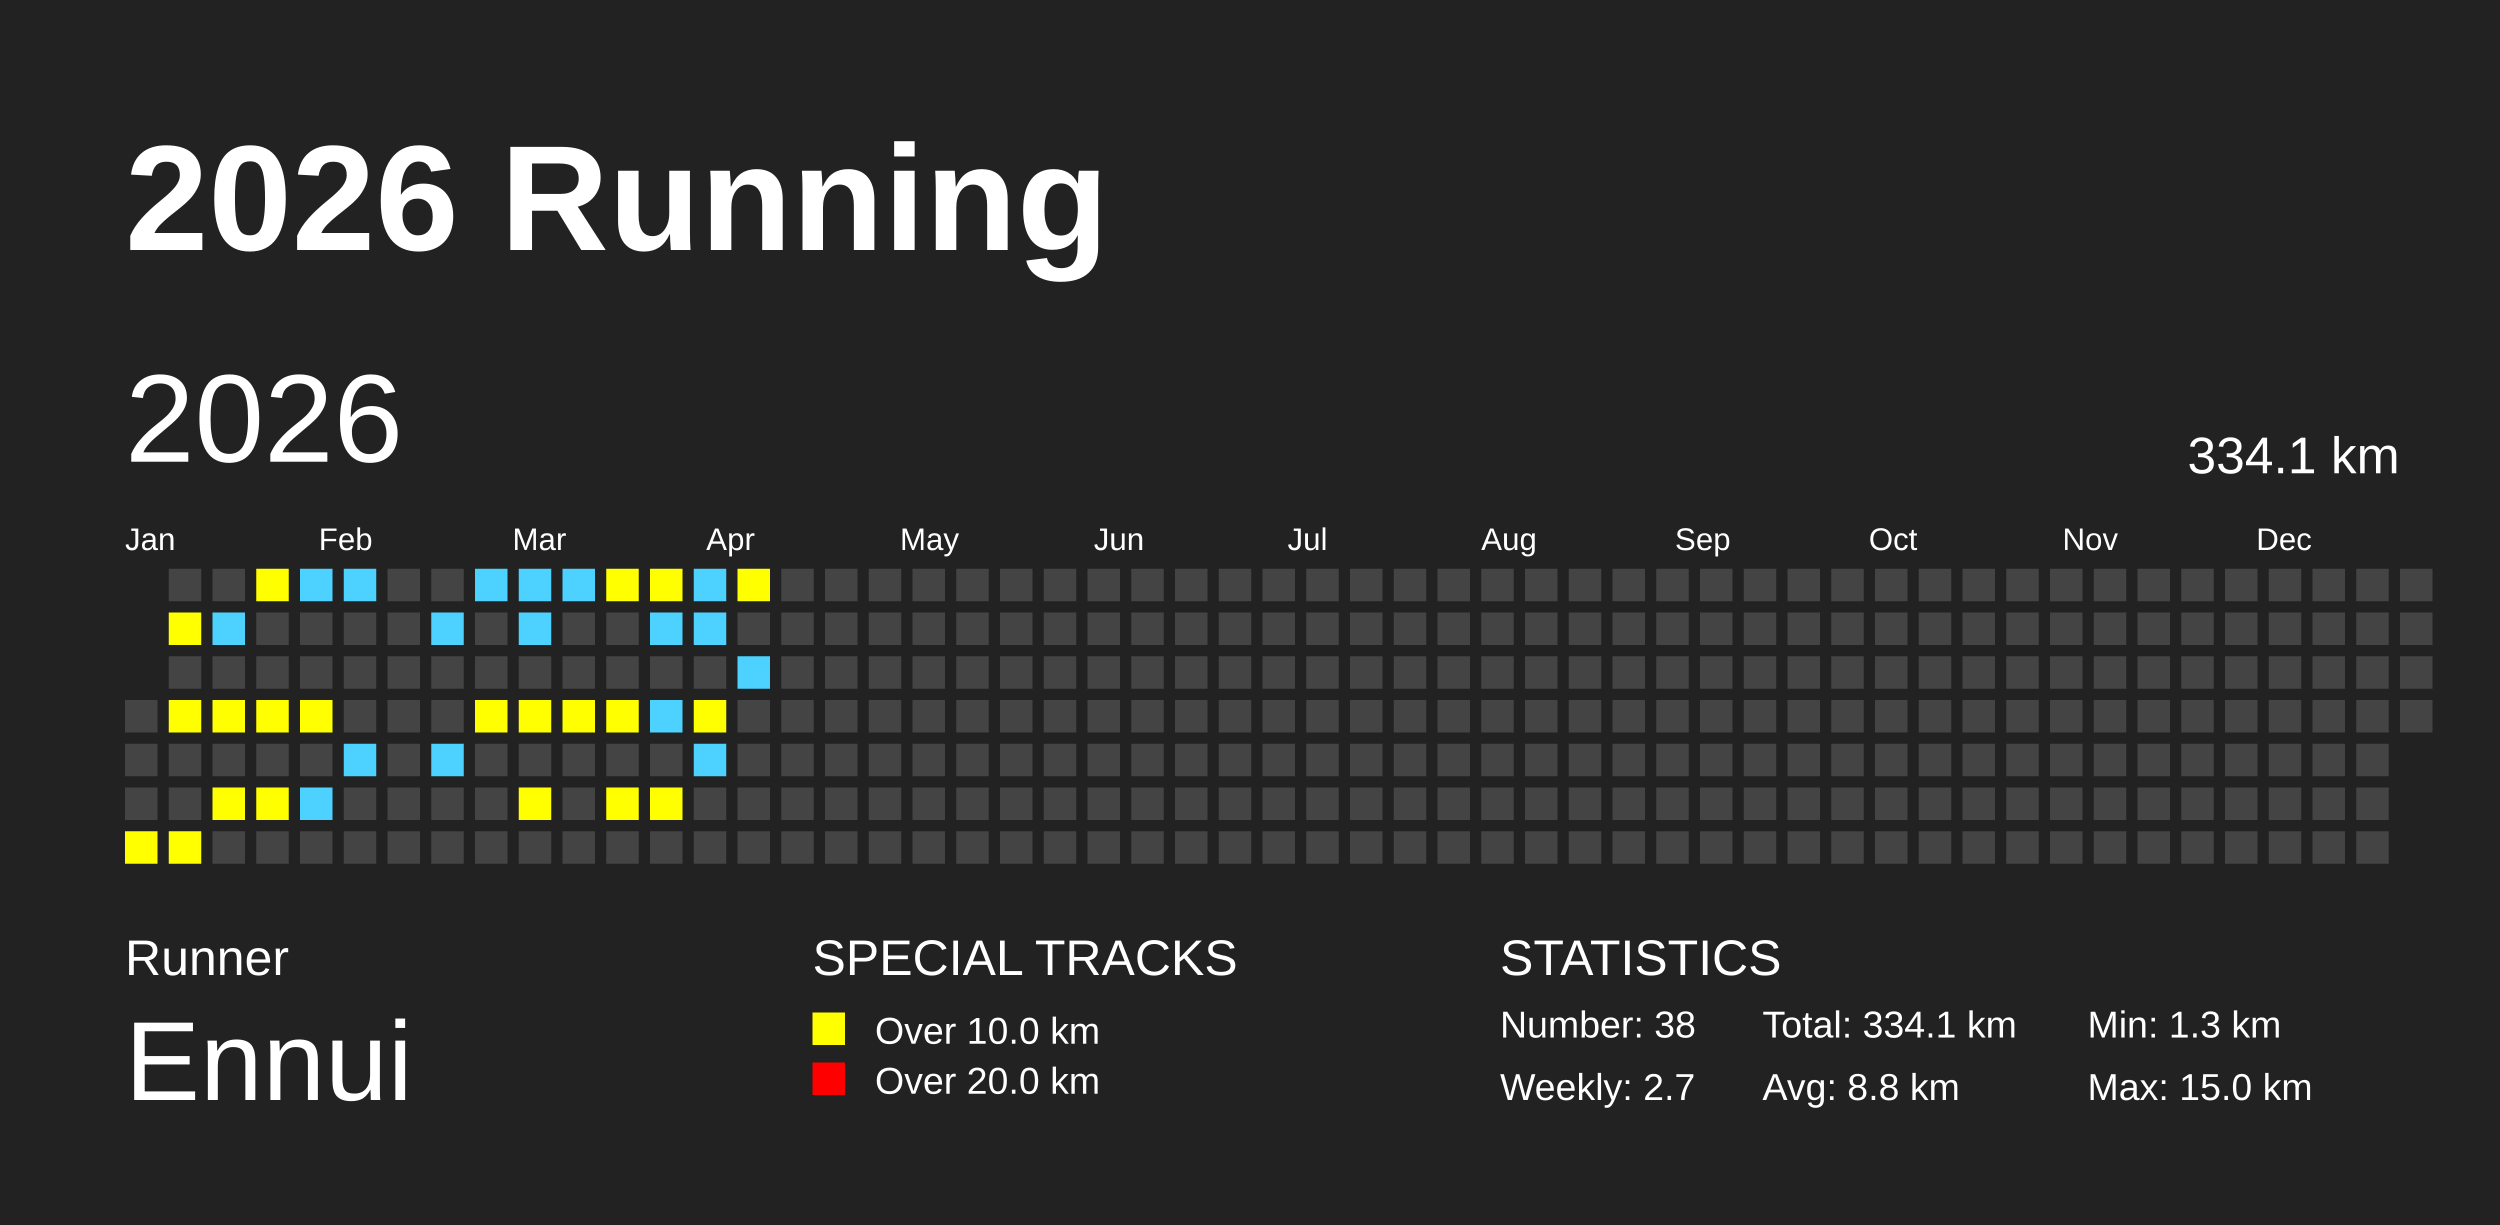
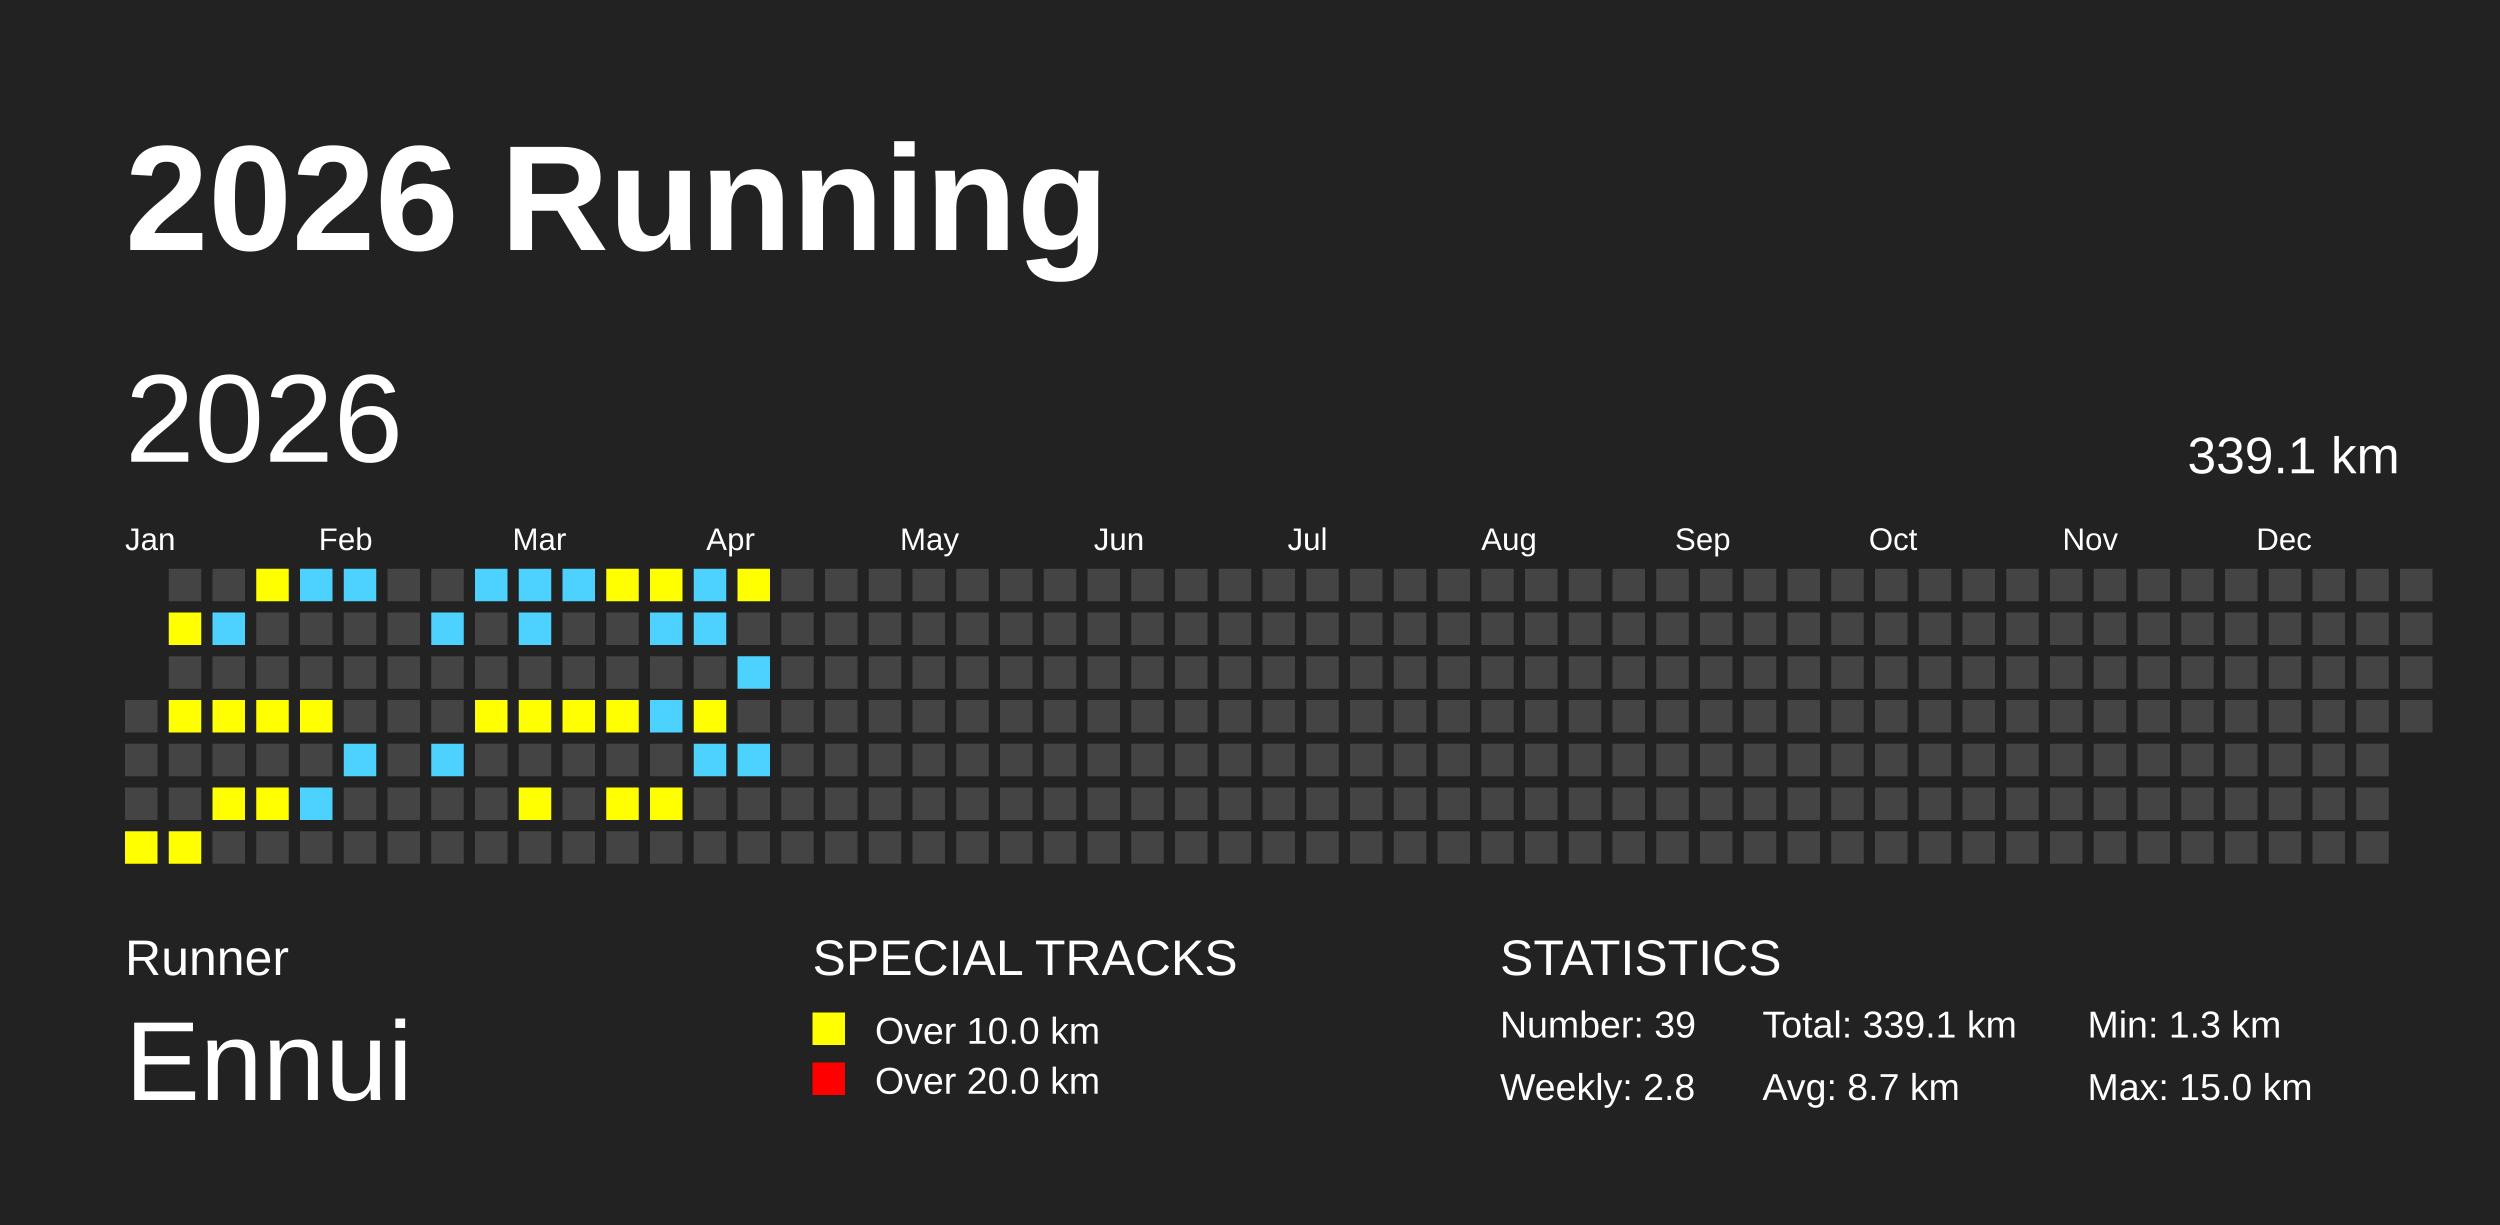
<svg xmlns="http://www.w3.org/2000/svg" baseProfile="full" height="98mm" version="1.1" viewBox="0,0,200,98" width="200mm">
  <defs />
  <rect fill="#222222" height="98" width="200" x="0" y="0" />
  <text fill="#FFFFFF" style="font-size:12px; font-family:Arial; font-weight:bold;" x="10" y="20">2026 Running</text>
  <text fill="#FFFFFF" style="font-size:4px; font-family:Arial" x="10" y="78">Runner</text>
  <text fill="#FFFFFF" style="font-size:9px; font-family:Arial" x="10" y="88">Ennui</text>
  <text fill="#FFFFFF" style="font-size:4px; font-family:Arial" x="65" y="78">SPECIAL TRACKS</text>
  <rect fill="yellow" height="2.6" width="2.6" x="65" y="81" />
  <text fill="#FFFFFF" style="font-size:3px; font-family:Arial" x="70" y="83.5">Over 10.0 km</text>
  <rect fill="red" height="2.6" width="2.6" x="65" y="85" />
  <text fill="#FFFFFF" style="font-size:3px; font-family:Arial" x="70" y="87.5">Over 20.0 km</text>
  <text fill="#FFFFFF" style="font-size:4px; font-family:Arial" x="120" y="78">STATISTICS</text>
-   <text fill="#FFFFFF" style="font-size:3px; font-family:Arial" x="120" y="83">Number: 38</text>
-   <text fill="#FFFFFF" style="font-size:3px; font-family:Arial" x="120" y="88">Weekly: 2.7</text>
-   <text fill="#FFFFFF" style="font-size:3px; font-family:Arial" x="141" y="83">Total: 334.1 km</text>
-   <text fill="#FFFFFF" style="font-size:3px; font-family:Arial" x="141" y="88">Avg: 8.8 km</text>
+   <text fill="#FFFFFF" style="font-size:3px; font-family:Arial" x="120" y="83">Number: 39</text>
+   <text fill="#FFFFFF" style="font-size:3px; font-family:Arial" x="120" y="88">Weekly: 2.8</text>
+   <text fill="#FFFFFF" style="font-size:3px; font-family:Arial" x="141" y="83">Total: 339.1 km</text>
+   <text fill="#FFFFFF" style="font-size:3px; font-family:Arial" x="141" y="88">Avg: 8.7 km</text>
  <text fill="#FFFFFF" style="font-size:3px; font-family:Arial" x="167" y="83">Min: 1.3 km</text>
  <text fill="#FFFFFF" style="font-size:3px; font-family:Arial" x="167" y="88">Max: 15.0 km</text>
  <text dominant-baseline="hanging" fill="#FFFFFF" style="font-size:10.0px; font-family:Arial;" x="10" y="30">2026</text>
-   <text dominant-baseline="hanging" fill="#FFFFFF" style="font-size:4.125px; font-family:Arial;" x="175" y="35">334.1 km</text>
+   <text dominant-baseline="hanging" fill="#FFFFFF" style="font-size:4.125px; font-family:Arial;" x="175" y="35">339.1 km</text>
  <text fill="#FFFFFF" style="font-size:2.5px; font-family:Arial" x="10.0" y="44">Jan</text>
  <text fill="#FFFFFF" style="font-size:2.5px; font-family:Arial" x="25.5" y="44">Feb</text>
  <text fill="#FFFFFF" style="font-size:2.5px; font-family:Arial" x="41.0" y="44">Mar</text>
  <text fill="#FFFFFF" style="font-size:2.5px; font-family:Arial" x="56.5" y="44">Apr</text>
  <text fill="#FFFFFF" style="font-size:2.5px; font-family:Arial" x="72.0" y="44">May</text>
  <text fill="#FFFFFF" style="font-size:2.5px; font-family:Arial" x="87.5" y="44">Jun</text>
  <text fill="#FFFFFF" style="font-size:2.5px; font-family:Arial" x="103.0" y="44">Jul</text>
  <text fill="#FFFFFF" style="font-size:2.5px; font-family:Arial" x="118.5" y="44">Aug</text>
  <text fill="#FFFFFF" style="font-size:2.5px; font-family:Arial" x="134.0" y="44">Sep</text>
  <text fill="#FFFFFF" style="font-size:2.5px; font-family:Arial" x="149.5" y="44">Oct</text>
  <text fill="#FFFFFF" style="font-size:2.5px; font-family:Arial" x="165.0" y="44">Nov</text>
  <text fill="#FFFFFF" style="font-size:2.5px; font-family:Arial" x="180.5" y="44">Dec</text>
  <rect fill="#444444" height="2.6" width="2.6" x="10.0" y="56.0" />
  <rect fill="#444444" height="2.6" width="2.6" x="10.0" y="59.5" />
  <rect fill="#444444" height="2.6" width="2.6" x="10.0" y="63.0" />
  <rect fill="yellow" height="2.6" width="2.6" x="10.0" y="66.5" />
  <rect fill="#444444" height="2.6" width="2.6" x="13.5" y="45.5" />
  <rect fill="yellow" height="2.6" width="2.6" x="13.5" y="49.0" />
  <rect fill="#444444" height="2.6" width="2.6" x="13.5" y="52.5" />
  <rect fill="yellow" height="2.6" width="2.6" x="13.5" y="56.0" />
  <rect fill="#444444" height="2.6" width="2.6" x="13.5" y="59.5" />
  <rect fill="#444444" height="2.6" width="2.6" x="13.5" y="63.0" />
  <rect fill="yellow" height="2.6" width="2.6" x="13.5" y="66.5" />
  <rect fill="#444444" height="2.6" width="2.6" x="17.0" y="45.5" />
  <rect fill="#4DD2FF" height="2.6" width="2.6" x="17.0" y="49.0" />
  <rect fill="#444444" height="2.6" width="2.6" x="17.0" y="52.5" />
  <rect fill="yellow" height="2.6" width="2.6" x="17.0" y="56.0" />
  <rect fill="#444444" height="2.6" width="2.6" x="17.0" y="59.5" />
  <rect fill="yellow" height="2.6" width="2.6" x="17.0" y="63.0" />
  <rect fill="#444444" height="2.6" width="2.6" x="17.0" y="66.5" />
  <rect fill="yellow" height="2.6" width="2.6" x="20.5" y="45.5" />
  <rect fill="#444444" height="2.6" width="2.6" x="20.5" y="49.0" />
  <rect fill="#444444" height="2.6" width="2.6" x="20.5" y="52.5" />
  <rect fill="yellow" height="2.6" width="2.6" x="20.5" y="56.0" />
  <rect fill="#444444" height="2.6" width="2.6" x="20.5" y="59.5" />
  <rect fill="yellow" height="2.6" width="2.6" x="20.5" y="63.0" />
  <rect fill="#444444" height="2.6" width="2.6" x="20.5" y="66.5" />
  <rect fill="#4DD2FF" height="2.6" width="2.6" x="24.0" y="45.5" />
  <rect fill="#444444" height="2.6" width="2.6" x="24.0" y="49.0" />
  <rect fill="#444444" height="2.6" width="2.6" x="24.0" y="52.5" />
  <rect fill="yellow" height="2.6" width="2.6" x="24.0" y="56.0" />
  <rect fill="#444444" height="2.6" width="2.6" x="24.0" y="59.5" />
  <rect fill="#4DD2FF" height="2.6" width="2.6" x="24.0" y="63.0" />
  <rect fill="#444444" height="2.6" width="2.6" x="24.0" y="66.5" />
  <rect fill="#4DD2FF" height="2.6" width="2.6" x="27.5" y="45.5" />
  <rect fill="#444444" height="2.6" width="2.6" x="27.5" y="49.0" />
  <rect fill="#444444" height="2.6" width="2.6" x="27.5" y="52.5" />
  <rect fill="#444444" height="2.6" width="2.6" x="27.5" y="56.0" />
  <rect fill="#4DD2FF" height="2.6" width="2.6" x="27.5" y="59.5" />
  <rect fill="#444444" height="2.6" width="2.6" x="27.5" y="63.0" />
  <rect fill="#444444" height="2.6" width="2.6" x="27.5" y="66.5" />
  <rect fill="#444444" height="2.6" width="2.6" x="31.0" y="45.5" />
  <rect fill="#444444" height="2.6" width="2.6" x="31.0" y="49.0" />
  <rect fill="#444444" height="2.6" width="2.6" x="31.0" y="52.5" />
  <rect fill="#444444" height="2.6" width="2.6" x="31.0" y="56.0" />
  <rect fill="#444444" height="2.6" width="2.6" x="31.0" y="59.5" />
  <rect fill="#444444" height="2.6" width="2.6" x="31.0" y="63.0" />
  <rect fill="#444444" height="2.6" width="2.6" x="31.0" y="66.5" />
  <rect fill="#444444" height="2.6" width="2.6" x="34.5" y="45.5" />
  <rect fill="#4DD2FF" height="2.6" width="2.6" x="34.5" y="49.0" />
  <rect fill="#444444" height="2.6" width="2.6" x="34.5" y="52.5" />
  <rect fill="#444444" height="2.6" width="2.6" x="34.5" y="56.0" />
  <rect fill="#4DD2FF" height="2.6" width="2.6" x="34.5" y="59.5" />
  <rect fill="#444444" height="2.6" width="2.6" x="34.5" y="63.0" />
  <rect fill="#444444" height="2.6" width="2.6" x="34.5" y="66.5" />
  <rect fill="#4DD2FF" height="2.6" width="2.6" x="38.0" y="45.5" />
  <rect fill="#444444" height="2.6" width="2.6" x="38.0" y="49.0" />
  <rect fill="#444444" height="2.6" width="2.6" x="38.0" y="52.5" />
  <rect fill="yellow" height="2.6" width="2.6" x="38.0" y="56.0" />
  <rect fill="#444444" height="2.6" width="2.6" x="38.0" y="59.5" />
  <rect fill="#444444" height="2.6" width="2.6" x="38.0" y="63.0" />
  <rect fill="#444444" height="2.6" width="2.6" x="38.0" y="66.5" />
  <rect fill="#4DD2FF" height="2.6" width="2.6" x="41.5" y="45.5" />
  <rect fill="#4DD2FF" height="2.6" width="2.6" x="41.5" y="49.0" />
  <rect fill="#444444" height="2.6" width="2.6" x="41.5" y="52.5" />
  <rect fill="yellow" height="2.6" width="2.6" x="41.5" y="56.0" />
  <rect fill="#444444" height="2.6" width="2.6" x="41.5" y="59.5" />
  <rect fill="yellow" height="2.6" width="2.6" x="41.5" y="63.0" />
  <rect fill="#444444" height="2.6" width="2.6" x="41.5" y="66.5" />
  <rect fill="#4DD2FF" height="2.6" width="2.6" x="45.0" y="45.5" />
  <rect fill="#444444" height="2.6" width="2.6" x="45.0" y="49.0" />
  <rect fill="#444444" height="2.6" width="2.6" x="45.0" y="52.5" />
  <rect fill="yellow" height="2.6" width="2.6" x="45.0" y="56.0" />
  <rect fill="#444444" height="2.6" width="2.6" x="45.0" y="59.5" />
  <rect fill="#444444" height="2.6" width="2.6" x="45.0" y="63.0" />
  <rect fill="#444444" height="2.6" width="2.6" x="45.0" y="66.5" />
  <rect fill="yellow" height="2.6" width="2.6" x="48.5" y="45.5" />
  <rect fill="#444444" height="2.6" width="2.6" x="48.5" y="49.0" />
  <rect fill="#444444" height="2.6" width="2.6" x="48.5" y="52.5" />
  <rect fill="yellow" height="2.6" width="2.6" x="48.5" y="56.0" />
  <rect fill="#444444" height="2.6" width="2.6" x="48.5" y="59.5" />
  <rect fill="yellow" height="2.6" width="2.6" x="48.5" y="63.0" />
  <rect fill="#444444" height="2.6" width="2.6" x="48.5" y="66.5" />
  <rect fill="yellow" height="2.6" width="2.6" x="52.0" y="45.5" />
  <rect fill="#4DD2FF" height="2.6" width="2.6" x="52.0" y="49.0" />
  <rect fill="#444444" height="2.6" width="2.6" x="52.0" y="52.5" />
  <rect fill="#4DD2FF" height="2.6" width="2.6" x="52.0" y="56.0" />
  <rect fill="#444444" height="2.6" width="2.6" x="52.0" y="59.5" />
  <rect fill="yellow" height="2.6" width="2.6" x="52.0" y="63.0" />
  <rect fill="#444444" height="2.6" width="2.6" x="52.0" y="66.5" />
  <rect fill="#4DD2FF" height="2.6" width="2.6" x="55.5" y="45.5" />
  <rect fill="#4DD2FF" height="2.6" width="2.6" x="55.5" y="49.0" />
  <rect fill="#444444" height="2.6" width="2.6" x="55.5" y="52.5" />
  <rect fill="yellow" height="2.6" width="2.6" x="55.5" y="56.0" />
  <rect fill="#4DD2FF" height="2.6" width="2.6" x="55.5" y="59.5" />
  <rect fill="#444444" height="2.6" width="2.6" x="55.5" y="63.0" />
  <rect fill="#444444" height="2.6" width="2.6" x="55.5" y="66.5" />
  <rect fill="yellow" height="2.6" width="2.6" x="59.0" y="45.5" />
  <rect fill="#444444" height="2.6" width="2.6" x="59.0" y="49.0" />
  <rect fill="#4DD2FF" height="2.6" width="2.6" x="59.0" y="52.5" />
  <rect fill="#444444" height="2.6" width="2.6" x="59.0" y="56.0" />
-   <rect fill="#444444" height="2.6" width="2.6" x="59.0" y="59.5" />
+   <rect fill="#4DD2FF" height="2.6" width="2.6" x="59.0" y="59.5" />
  <rect fill="#444444" height="2.6" width="2.6" x="59.0" y="63.0" />
  <rect fill="#444444" height="2.6" width="2.6" x="59.0" y="66.5" />
  <rect fill="#444444" height="2.6" width="2.6" x="62.5" y="45.5" />
  <rect fill="#444444" height="2.6" width="2.6" x="62.5" y="49.0" />
  <rect fill="#444444" height="2.6" width="2.6" x="62.5" y="52.5" />
  <rect fill="#444444" height="2.6" width="2.6" x="62.5" y="56.0" />
  <rect fill="#444444" height="2.6" width="2.6" x="62.5" y="59.5" />
  <rect fill="#444444" height="2.6" width="2.6" x="62.5" y="63.0" />
  <rect fill="#444444" height="2.6" width="2.6" x="62.5" y="66.5" />
  <rect fill="#444444" height="2.6" width="2.6" x="66.0" y="45.5" />
  <rect fill="#444444" height="2.6" width="2.6" x="66.0" y="49.0" />
  <rect fill="#444444" height="2.6" width="2.6" x="66.0" y="52.5" />
  <rect fill="#444444" height="2.6" width="2.6" x="66.0" y="56.0" />
  <rect fill="#444444" height="2.6" width="2.6" x="66.0" y="59.5" />
  <rect fill="#444444" height="2.6" width="2.6" x="66.0" y="63.0" />
  <rect fill="#444444" height="2.6" width="2.6" x="66.0" y="66.5" />
  <rect fill="#444444" height="2.6" width="2.6" x="69.5" y="45.5" />
  <rect fill="#444444" height="2.6" width="2.6" x="69.5" y="49.0" />
  <rect fill="#444444" height="2.6" width="2.6" x="69.5" y="52.5" />
  <rect fill="#444444" height="2.6" width="2.6" x="69.5" y="56.0" />
  <rect fill="#444444" height="2.6" width="2.6" x="69.5" y="59.5" />
  <rect fill="#444444" height="2.6" width="2.6" x="69.5" y="63.0" />
  <rect fill="#444444" height="2.6" width="2.6" x="69.5" y="66.5" />
  <rect fill="#444444" height="2.6" width="2.6" x="73.0" y="45.5" />
  <rect fill="#444444" height="2.6" width="2.6" x="73.0" y="49.0" />
  <rect fill="#444444" height="2.6" width="2.6" x="73.0" y="52.5" />
  <rect fill="#444444" height="2.6" width="2.6" x="73.0" y="56.0" />
  <rect fill="#444444" height="2.6" width="2.6" x="73.0" y="59.5" />
  <rect fill="#444444" height="2.6" width="2.6" x="73.0" y="63.0" />
  <rect fill="#444444" height="2.6" width="2.6" x="73.0" y="66.5" />
  <rect fill="#444444" height="2.6" width="2.6" x="76.5" y="45.5" />
  <rect fill="#444444" height="2.6" width="2.6" x="76.5" y="49.0" />
  <rect fill="#444444" height="2.6" width="2.6" x="76.5" y="52.5" />
  <rect fill="#444444" height="2.6" width="2.6" x="76.5" y="56.0" />
  <rect fill="#444444" height="2.6" width="2.6" x="76.5" y="59.5" />
  <rect fill="#444444" height="2.6" width="2.6" x="76.5" y="63.0" />
  <rect fill="#444444" height="2.6" width="2.6" x="76.5" y="66.5" />
  <rect fill="#444444" height="2.6" width="2.6" x="80.0" y="45.5" />
  <rect fill="#444444" height="2.6" width="2.6" x="80.0" y="49.0" />
  <rect fill="#444444" height="2.6" width="2.6" x="80.0" y="52.5" />
  <rect fill="#444444" height="2.6" width="2.6" x="80.0" y="56.0" />
  <rect fill="#444444" height="2.6" width="2.6" x="80.0" y="59.5" />
  <rect fill="#444444" height="2.6" width="2.6" x="80.0" y="63.0" />
  <rect fill="#444444" height="2.6" width="2.6" x="80.0" y="66.5" />
  <rect fill="#444444" height="2.6" width="2.6" x="83.5" y="45.5" />
  <rect fill="#444444" height="2.6" width="2.6" x="83.5" y="49.0" />
  <rect fill="#444444" height="2.6" width="2.6" x="83.5" y="52.5" />
  <rect fill="#444444" height="2.6" width="2.6" x="83.5" y="56.0" />
  <rect fill="#444444" height="2.6" width="2.6" x="83.5" y="59.5" />
  <rect fill="#444444" height="2.6" width="2.6" x="83.5" y="63.0" />
  <rect fill="#444444" height="2.6" width="2.6" x="83.5" y="66.5" />
  <rect fill="#444444" height="2.6" width="2.6" x="87.0" y="45.5" />
  <rect fill="#444444" height="2.6" width="2.6" x="87.0" y="49.0" />
  <rect fill="#444444" height="2.6" width="2.6" x="87.0" y="52.5" />
  <rect fill="#444444" height="2.6" width="2.6" x="87.0" y="56.0" />
  <rect fill="#444444" height="2.6" width="2.6" x="87.0" y="59.5" />
  <rect fill="#444444" height="2.6" width="2.6" x="87.0" y="63.0" />
  <rect fill="#444444" height="2.6" width="2.6" x="87.0" y="66.5" />
  <rect fill="#444444" height="2.6" width="2.6" x="90.5" y="45.5" />
  <rect fill="#444444" height="2.6" width="2.6" x="90.5" y="49.0" />
  <rect fill="#444444" height="2.6" width="2.6" x="90.5" y="52.5" />
  <rect fill="#444444" height="2.6" width="2.6" x="90.5" y="56.0" />
  <rect fill="#444444" height="2.6" width="2.6" x="90.5" y="59.5" />
  <rect fill="#444444" height="2.6" width="2.6" x="90.5" y="63.0" />
  <rect fill="#444444" height="2.6" width="2.6" x="90.5" y="66.5" />
  <rect fill="#444444" height="2.6" width="2.6" x="94.0" y="45.5" />
  <rect fill="#444444" height="2.6" width="2.6" x="94.0" y="49.0" />
  <rect fill="#444444" height="2.6" width="2.6" x="94.0" y="52.5" />
  <rect fill="#444444" height="2.6" width="2.6" x="94.0" y="56.0" />
  <rect fill="#444444" height="2.6" width="2.6" x="94.0" y="59.5" />
  <rect fill="#444444" height="2.6" width="2.6" x="94.0" y="63.0" />
  <rect fill="#444444" height="2.6" width="2.6" x="94.0" y="66.5" />
  <rect fill="#444444" height="2.6" width="2.6" x="97.5" y="45.5" />
  <rect fill="#444444" height="2.6" width="2.6" x="97.5" y="49.0" />
  <rect fill="#444444" height="2.6" width="2.6" x="97.5" y="52.5" />
  <rect fill="#444444" height="2.6" width="2.6" x="97.5" y="56.0" />
  <rect fill="#444444" height="2.6" width="2.6" x="97.5" y="59.5" />
  <rect fill="#444444" height="2.6" width="2.6" x="97.5" y="63.0" />
  <rect fill="#444444" height="2.6" width="2.6" x="97.5" y="66.5" />
  <rect fill="#444444" height="2.6" width="2.6" x="101.0" y="45.5" />
  <rect fill="#444444" height="2.6" width="2.6" x="101.0" y="49.0" />
  <rect fill="#444444" height="2.6" width="2.6" x="101.0" y="52.5" />
  <rect fill="#444444" height="2.6" width="2.6" x="101.0" y="56.0" />
  <rect fill="#444444" height="2.6" width="2.6" x="101.0" y="59.5" />
  <rect fill="#444444" height="2.6" width="2.6" x="101.0" y="63.0" />
  <rect fill="#444444" height="2.6" width="2.6" x="101.0" y="66.5" />
  <rect fill="#444444" height="2.6" width="2.6" x="104.5" y="45.5" />
  <rect fill="#444444" height="2.6" width="2.6" x="104.5" y="49.0" />
  <rect fill="#444444" height="2.6" width="2.6" x="104.5" y="52.5" />
  <rect fill="#444444" height="2.6" width="2.6" x="104.5" y="56.0" />
  <rect fill="#444444" height="2.6" width="2.6" x="104.5" y="59.5" />
  <rect fill="#444444" height="2.6" width="2.6" x="104.5" y="63.0" />
  <rect fill="#444444" height="2.6" width="2.6" x="104.5" y="66.5" />
  <rect fill="#444444" height="2.6" width="2.6" x="108.0" y="45.5" />
  <rect fill="#444444" height="2.6" width="2.6" x="108.0" y="49.0" />
  <rect fill="#444444" height="2.6" width="2.6" x="108.0" y="52.5" />
  <rect fill="#444444" height="2.6" width="2.6" x="108.0" y="56.0" />
  <rect fill="#444444" height="2.6" width="2.6" x="108.0" y="59.5" />
  <rect fill="#444444" height="2.6" width="2.6" x="108.0" y="63.0" />
  <rect fill="#444444" height="2.6" width="2.6" x="108.0" y="66.5" />
  <rect fill="#444444" height="2.6" width="2.6" x="111.5" y="45.5" />
  <rect fill="#444444" height="2.6" width="2.6" x="111.5" y="49.0" />
  <rect fill="#444444" height="2.6" width="2.6" x="111.5" y="52.5" />
  <rect fill="#444444" height="2.6" width="2.6" x="111.5" y="56.0" />
  <rect fill="#444444" height="2.6" width="2.6" x="111.5" y="59.5" />
  <rect fill="#444444" height="2.6" width="2.6" x="111.5" y="63.0" />
  <rect fill="#444444" height="2.6" width="2.6" x="111.5" y="66.5" />
  <rect fill="#444444" height="2.6" width="2.6" x="115.0" y="45.5" />
  <rect fill="#444444" height="2.6" width="2.6" x="115.0" y="49.0" />
  <rect fill="#444444" height="2.6" width="2.6" x="115.0" y="52.5" />
  <rect fill="#444444" height="2.6" width="2.6" x="115.0" y="56.0" />
  <rect fill="#444444" height="2.6" width="2.6" x="115.0" y="59.5" />
  <rect fill="#444444" height="2.6" width="2.6" x="115.0" y="63.0" />
  <rect fill="#444444" height="2.6" width="2.6" x="115.0" y="66.5" />
  <rect fill="#444444" height="2.6" width="2.6" x="118.5" y="45.5" />
  <rect fill="#444444" height="2.6" width="2.6" x="118.5" y="49.0" />
  <rect fill="#444444" height="2.6" width="2.6" x="118.5" y="52.5" />
  <rect fill="#444444" height="2.6" width="2.6" x="118.5" y="56.0" />
  <rect fill="#444444" height="2.6" width="2.6" x="118.5" y="59.5" />
  <rect fill="#444444" height="2.6" width="2.6" x="118.5" y="63.0" />
  <rect fill="#444444" height="2.6" width="2.6" x="118.5" y="66.5" />
  <rect fill="#444444" height="2.6" width="2.6" x="122.0" y="45.5" />
  <rect fill="#444444" height="2.6" width="2.6" x="122.0" y="49.0" />
  <rect fill="#444444" height="2.6" width="2.6" x="122.0" y="52.5" />
  <rect fill="#444444" height="2.6" width="2.6" x="122.0" y="56.0" />
  <rect fill="#444444" height="2.6" width="2.6" x="122.0" y="59.5" />
  <rect fill="#444444" height="2.6" width="2.6" x="122.0" y="63.0" />
  <rect fill="#444444" height="2.6" width="2.6" x="122.0" y="66.5" />
  <rect fill="#444444" height="2.6" width="2.6" x="125.5" y="45.5" />
  <rect fill="#444444" height="2.6" width="2.6" x="125.5" y="49.0" />
  <rect fill="#444444" height="2.6" width="2.6" x="125.5" y="52.5" />
  <rect fill="#444444" height="2.6" width="2.6" x="125.5" y="56.0" />
  <rect fill="#444444" height="2.6" width="2.6" x="125.5" y="59.5" />
  <rect fill="#444444" height="2.6" width="2.6" x="125.5" y="63.0" />
  <rect fill="#444444" height="2.6" width="2.6" x="125.5" y="66.5" />
  <rect fill="#444444" height="2.6" width="2.6" x="129.0" y="45.5" />
  <rect fill="#444444" height="2.6" width="2.6" x="129.0" y="49.0" />
  <rect fill="#444444" height="2.6" width="2.6" x="129.0" y="52.5" />
  <rect fill="#444444" height="2.6" width="2.6" x="129.0" y="56.0" />
  <rect fill="#444444" height="2.6" width="2.6" x="129.0" y="59.5" />
  <rect fill="#444444" height="2.6" width="2.6" x="129.0" y="63.0" />
  <rect fill="#444444" height="2.6" width="2.6" x="129.0" y="66.5" />
  <rect fill="#444444" height="2.6" width="2.6" x="132.5" y="45.5" />
  <rect fill="#444444" height="2.6" width="2.6" x="132.5" y="49.0" />
  <rect fill="#444444" height="2.6" width="2.6" x="132.5" y="52.5" />
  <rect fill="#444444" height="2.6" width="2.6" x="132.5" y="56.0" />
  <rect fill="#444444" height="2.6" width="2.6" x="132.5" y="59.5" />
  <rect fill="#444444" height="2.6" width="2.6" x="132.5" y="63.0" />
  <rect fill="#444444" height="2.6" width="2.6" x="132.5" y="66.5" />
  <rect fill="#444444" height="2.6" width="2.6" x="136.0" y="45.5" />
  <rect fill="#444444" height="2.6" width="2.6" x="136.0" y="49.0" />
  <rect fill="#444444" height="2.6" width="2.6" x="136.0" y="52.5" />
  <rect fill="#444444" height="2.6" width="2.6" x="136.0" y="56.0" />
  <rect fill="#444444" height="2.6" width="2.6" x="136.0" y="59.5" />
  <rect fill="#444444" height="2.6" width="2.6" x="136.0" y="63.0" />
  <rect fill="#444444" height="2.6" width="2.6" x="136.0" y="66.5" />
  <rect fill="#444444" height="2.6" width="2.6" x="139.5" y="45.5" />
  <rect fill="#444444" height="2.6" width="2.6" x="139.5" y="49.0" />
  <rect fill="#444444" height="2.6" width="2.6" x="139.5" y="52.5" />
  <rect fill="#444444" height="2.6" width="2.6" x="139.5" y="56.0" />
  <rect fill="#444444" height="2.6" width="2.6" x="139.5" y="59.5" />
  <rect fill="#444444" height="2.6" width="2.6" x="139.5" y="63.0" />
  <rect fill="#444444" height="2.6" width="2.6" x="139.5" y="66.5" />
  <rect fill="#444444" height="2.6" width="2.6" x="143.0" y="45.5" />
  <rect fill="#444444" height="2.6" width="2.6" x="143.0" y="49.0" />
  <rect fill="#444444" height="2.6" width="2.6" x="143.0" y="52.5" />
  <rect fill="#444444" height="2.6" width="2.6" x="143.0" y="56.0" />
  <rect fill="#444444" height="2.6" width="2.6" x="143.0" y="59.5" />
  <rect fill="#444444" height="2.6" width="2.6" x="143.0" y="63.0" />
  <rect fill="#444444" height="2.6" width="2.6" x="143.0" y="66.5" />
  <rect fill="#444444" height="2.6" width="2.6" x="146.5" y="45.5" />
  <rect fill="#444444" height="2.6" width="2.6" x="146.5" y="49.0" />
  <rect fill="#444444" height="2.6" width="2.6" x="146.5" y="52.5" />
  <rect fill="#444444" height="2.6" width="2.6" x="146.5" y="56.0" />
  <rect fill="#444444" height="2.6" width="2.6" x="146.5" y="59.5" />
  <rect fill="#444444" height="2.6" width="2.6" x="146.5" y="63.0" />
  <rect fill="#444444" height="2.6" width="2.6" x="146.5" y="66.5" />
  <rect fill="#444444" height="2.6" width="2.6" x="150.0" y="45.5" />
  <rect fill="#444444" height="2.6" width="2.6" x="150.0" y="49.0" />
  <rect fill="#444444" height="2.6" width="2.6" x="150.0" y="52.5" />
  <rect fill="#444444" height="2.6" width="2.6" x="150.0" y="56.0" />
  <rect fill="#444444" height="2.6" width="2.6" x="150.0" y="59.5" />
  <rect fill="#444444" height="2.6" width="2.6" x="150.0" y="63.0" />
  <rect fill="#444444" height="2.6" width="2.6" x="150.0" y="66.5" />
  <rect fill="#444444" height="2.6" width="2.6" x="153.5" y="45.5" />
  <rect fill="#444444" height="2.6" width="2.6" x="153.5" y="49.0" />
  <rect fill="#444444" height="2.6" width="2.6" x="153.5" y="52.5" />
  <rect fill="#444444" height="2.6" width="2.6" x="153.5" y="56.0" />
  <rect fill="#444444" height="2.6" width="2.6" x="153.5" y="59.5" />
  <rect fill="#444444" height="2.6" width="2.6" x="153.5" y="63.0" />
  <rect fill="#444444" height="2.6" width="2.6" x="153.5" y="66.5" />
  <rect fill="#444444" height="2.6" width="2.6" x="157.0" y="45.5" />
  <rect fill="#444444" height="2.6" width="2.6" x="157.0" y="49.0" />
  <rect fill="#444444" height="2.6" width="2.6" x="157.0" y="52.5" />
  <rect fill="#444444" height="2.6" width="2.6" x="157.0" y="56.0" />
  <rect fill="#444444" height="2.6" width="2.6" x="157.0" y="59.5" />
  <rect fill="#444444" height="2.6" width="2.6" x="157.0" y="63.0" />
  <rect fill="#444444" height="2.6" width="2.6" x="157.0" y="66.5" />
  <rect fill="#444444" height="2.6" width="2.6" x="160.5" y="45.5" />
  <rect fill="#444444" height="2.6" width="2.6" x="160.5" y="49.0" />
  <rect fill="#444444" height="2.6" width="2.6" x="160.5" y="52.5" />
  <rect fill="#444444" height="2.6" width="2.6" x="160.5" y="56.0" />
  <rect fill="#444444" height="2.6" width="2.6" x="160.5" y="59.5" />
  <rect fill="#444444" height="2.6" width="2.6" x="160.5" y="63.0" />
  <rect fill="#444444" height="2.6" width="2.6" x="160.5" y="66.5" />
  <rect fill="#444444" height="2.6" width="2.6" x="164.0" y="45.5" />
  <rect fill="#444444" height="2.6" width="2.6" x="164.0" y="49.0" />
  <rect fill="#444444" height="2.6" width="2.6" x="164.0" y="52.5" />
  <rect fill="#444444" height="2.6" width="2.6" x="164.0" y="56.0" />
  <rect fill="#444444" height="2.6" width="2.6" x="164.0" y="59.5" />
  <rect fill="#444444" height="2.6" width="2.6" x="164.0" y="63.0" />
  <rect fill="#444444" height="2.6" width="2.6" x="164.0" y="66.5" />
  <rect fill="#444444" height="2.6" width="2.6" x="167.5" y="45.5" />
  <rect fill="#444444" height="2.6" width="2.6" x="167.5" y="49.0" />
  <rect fill="#444444" height="2.6" width="2.6" x="167.5" y="52.5" />
  <rect fill="#444444" height="2.6" width="2.6" x="167.5" y="56.0" />
  <rect fill="#444444" height="2.6" width="2.6" x="167.5" y="59.5" />
  <rect fill="#444444" height="2.6" width="2.6" x="167.5" y="63.0" />
  <rect fill="#444444" height="2.6" width="2.6" x="167.5" y="66.5" />
  <rect fill="#444444" height="2.6" width="2.6" x="171.0" y="45.5" />
  <rect fill="#444444" height="2.6" width="2.6" x="171.0" y="49.0" />
  <rect fill="#444444" height="2.6" width="2.6" x="171.0" y="52.5" />
  <rect fill="#444444" height="2.6" width="2.6" x="171.0" y="56.0" />
  <rect fill="#444444" height="2.6" width="2.6" x="171.0" y="59.5" />
  <rect fill="#444444" height="2.6" width="2.6" x="171.0" y="63.0" />
  <rect fill="#444444" height="2.6" width="2.6" x="171.0" y="66.5" />
  <rect fill="#444444" height="2.6" width="2.6" x="174.5" y="45.5" />
  <rect fill="#444444" height="2.6" width="2.6" x="174.5" y="49.0" />
  <rect fill="#444444" height="2.6" width="2.6" x="174.5" y="52.5" />
  <rect fill="#444444" height="2.6" width="2.6" x="174.5" y="56.0" />
  <rect fill="#444444" height="2.6" width="2.6" x="174.5" y="59.5" />
  <rect fill="#444444" height="2.6" width="2.6" x="174.5" y="63.0" />
  <rect fill="#444444" height="2.6" width="2.6" x="174.5" y="66.5" />
  <rect fill="#444444" height="2.6" width="2.6" x="178.0" y="45.5" />
  <rect fill="#444444" height="2.6" width="2.6" x="178.0" y="49.0" />
  <rect fill="#444444" height="2.6" width="2.6" x="178.0" y="52.5" />
  <rect fill="#444444" height="2.6" width="2.6" x="178.0" y="56.0" />
  <rect fill="#444444" height="2.6" width="2.6" x="178.0" y="59.5" />
  <rect fill="#444444" height="2.6" width="2.6" x="178.0" y="63.0" />
  <rect fill="#444444" height="2.6" width="2.6" x="178.0" y="66.5" />
  <rect fill="#444444" height="2.6" width="2.6" x="181.5" y="45.5" />
  <rect fill="#444444" height="2.6" width="2.6" x="181.5" y="49.0" />
  <rect fill="#444444" height="2.6" width="2.6" x="181.5" y="52.5" />
  <rect fill="#444444" height="2.6" width="2.6" x="181.5" y="56.0" />
  <rect fill="#444444" height="2.6" width="2.6" x="181.5" y="59.5" />
  <rect fill="#444444" height="2.6" width="2.6" x="181.5" y="63.0" />
  <rect fill="#444444" height="2.6" width="2.6" x="181.5" y="66.5" />
  <rect fill="#444444" height="2.6" width="2.6" x="185.0" y="45.5" />
  <rect fill="#444444" height="2.6" width="2.6" x="185.0" y="49.0" />
  <rect fill="#444444" height="2.6" width="2.6" x="185.0" y="52.5" />
  <rect fill="#444444" height="2.6" width="2.6" x="185.0" y="56.0" />
  <rect fill="#444444" height="2.6" width="2.6" x="185.0" y="59.5" />
  <rect fill="#444444" height="2.6" width="2.6" x="185.0" y="63.0" />
  <rect fill="#444444" height="2.6" width="2.6" x="185.0" y="66.5" />
  <rect fill="#444444" height="2.6" width="2.6" x="188.5" y="45.5" />
  <rect fill="#444444" height="2.6" width="2.6" x="188.5" y="49.0" />
  <rect fill="#444444" height="2.6" width="2.6" x="188.5" y="52.5" />
  <rect fill="#444444" height="2.6" width="2.6" x="188.5" y="56.0" />
  <rect fill="#444444" height="2.6" width="2.6" x="188.5" y="59.5" />
  <rect fill="#444444" height="2.6" width="2.6" x="188.5" y="63.0" />
  <rect fill="#444444" height="2.6" width="2.6" x="188.5" y="66.5" />
  <rect fill="#444444" height="2.6" width="2.6" x="192.0" y="45.5" />
  <rect fill="#444444" height="2.6" width="2.6" x="192.0" y="49.0" />
  <rect fill="#444444" height="2.6" width="2.6" x="192.0" y="52.5" />
  <rect fill="#444444" height="2.6" width="2.6" x="192.0" y="56.0" />
</svg>
